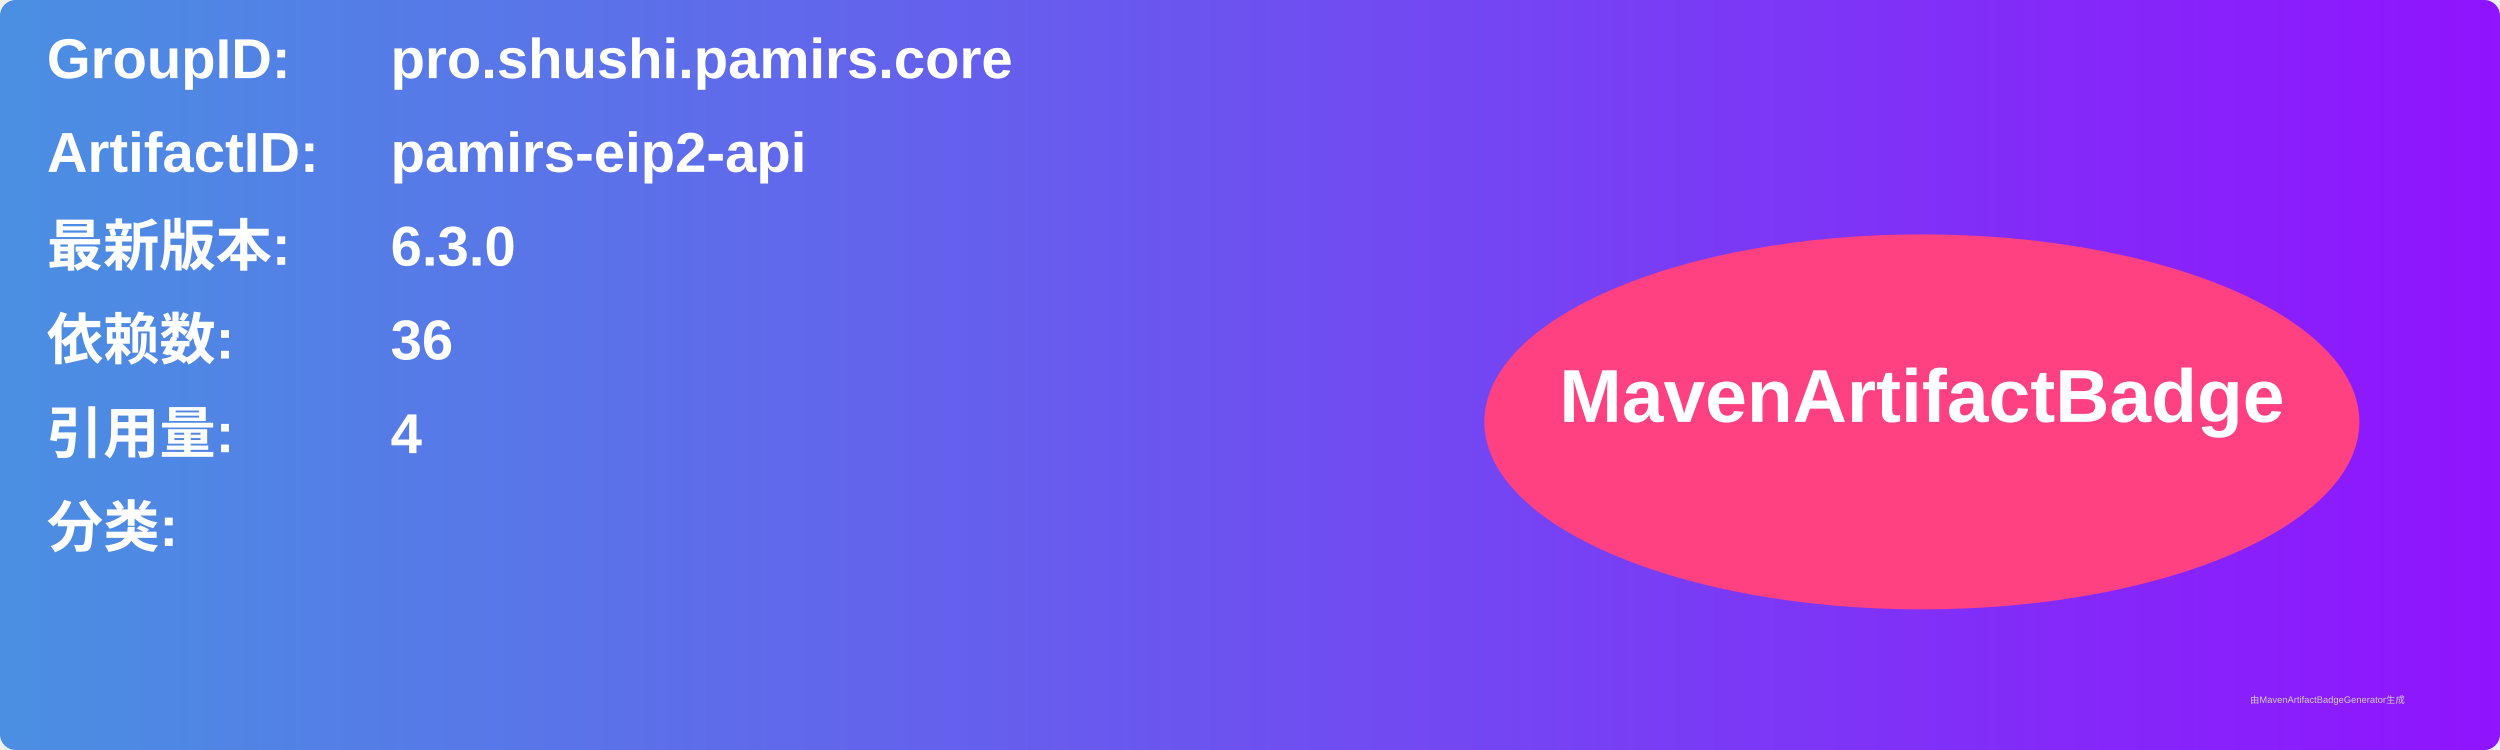
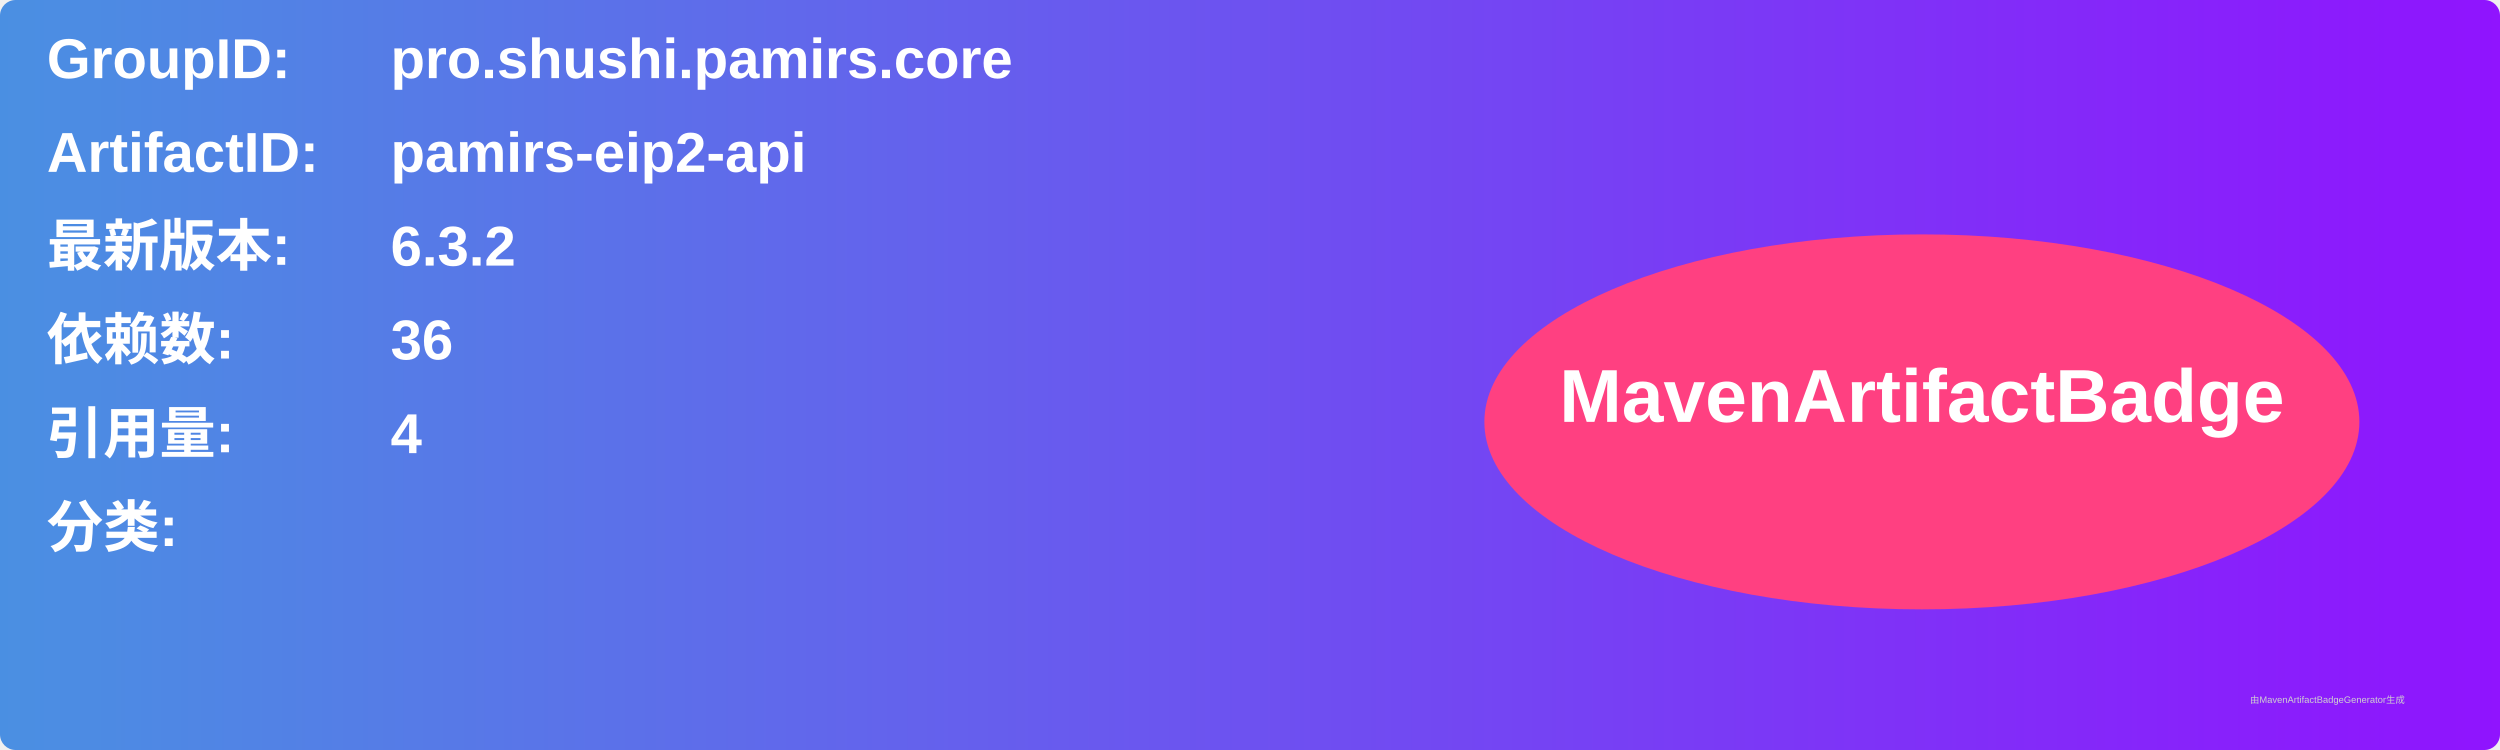
<svg xmlns="http://www.w3.org/2000/svg" width="800" height="240" viewBox="0 0 800 240">
  <linearGradient id="grad" x1="0%" y1="0%" x2="100%" y2="0%">
    <stop offset="0%" stop-color="#4a90e2" />
    <stop offset="100%" stop-color="#9013fe" />
  </linearGradient>
  <rect width="100%" height="100%" rx="5" ry="5" fill="url(#grad)" />
  <g transform="translate(15, 15)">
    <text x="0" y="10" font-family="Arial" font-size="18" fill="white" font-weight="bold" width="260">GroupID:</text>
    <text x="110" y="10" font-family="Arial" font-size="18" fill="white" font-weight="bold" width="460">pro.shushi.pamirs.core</text>
    <text x="0" y="40" font-family="Arial" font-size="18" fill="white" font-weight="bold" width="260">ArtifactID:</text>
    <text x="110" y="40" font-family="Arial" font-size="18" fill="white" font-weight="bold" width="460">pamirs-eip2-api</text>
    <text x="0" y="70" font-family="Arial" font-size="18" fill="white" font-weight="bold">最新版本:</text>
    <text x="110" y="70" font-family="Arial" font-size="18" fill="white" font-weight="bold">
-       <tspan font-weight="bold">6.3.0</tspan>
+       <tspan font-weight="bold">6.3.2</tspan>
    </text>
    <text x="0" y="100" font-family="Arial" font-size="18" fill="white" font-weight="bold">依赖数: </text>
    <text x="110" y="100" font-family="Arial" font-size="18" fill="white">
      <tspan font-weight="bold">36</tspan>
    </text>
    <text x="0" y="130" font-family="Arial" font-size="18" fill="white" font-weight="bold">引用量: </text>
    <text x="110" y="130" font-family="Arial" font-size="18" fill="white">
      <tspan font-weight="bold">4</tspan>
    </text>
    <text x="0" y="160" font-family="Arial" font-size="18" fill="white" font-weight="bold">分类:</text>
    <text x="10" y="190" font-family="Arial" font-size="10" fill="white">
      <tspan font-weight="bold" />
    </text>
    <ellipse cx="600" cy="120" rx="140" ry="60" fill="#ff4081" />
    <text x="600" y="120" text-anchor="middle" font-family="Arial" font-size="24" fill="white" font-weight="bold">MavenArtifactBadge</text>
  </g>
  <text x="720" y="225" font-family="Arial" font-size="3" fill="#d0d0d0">由MavenArtifactBadgeGenerator生成</text>
</svg>
